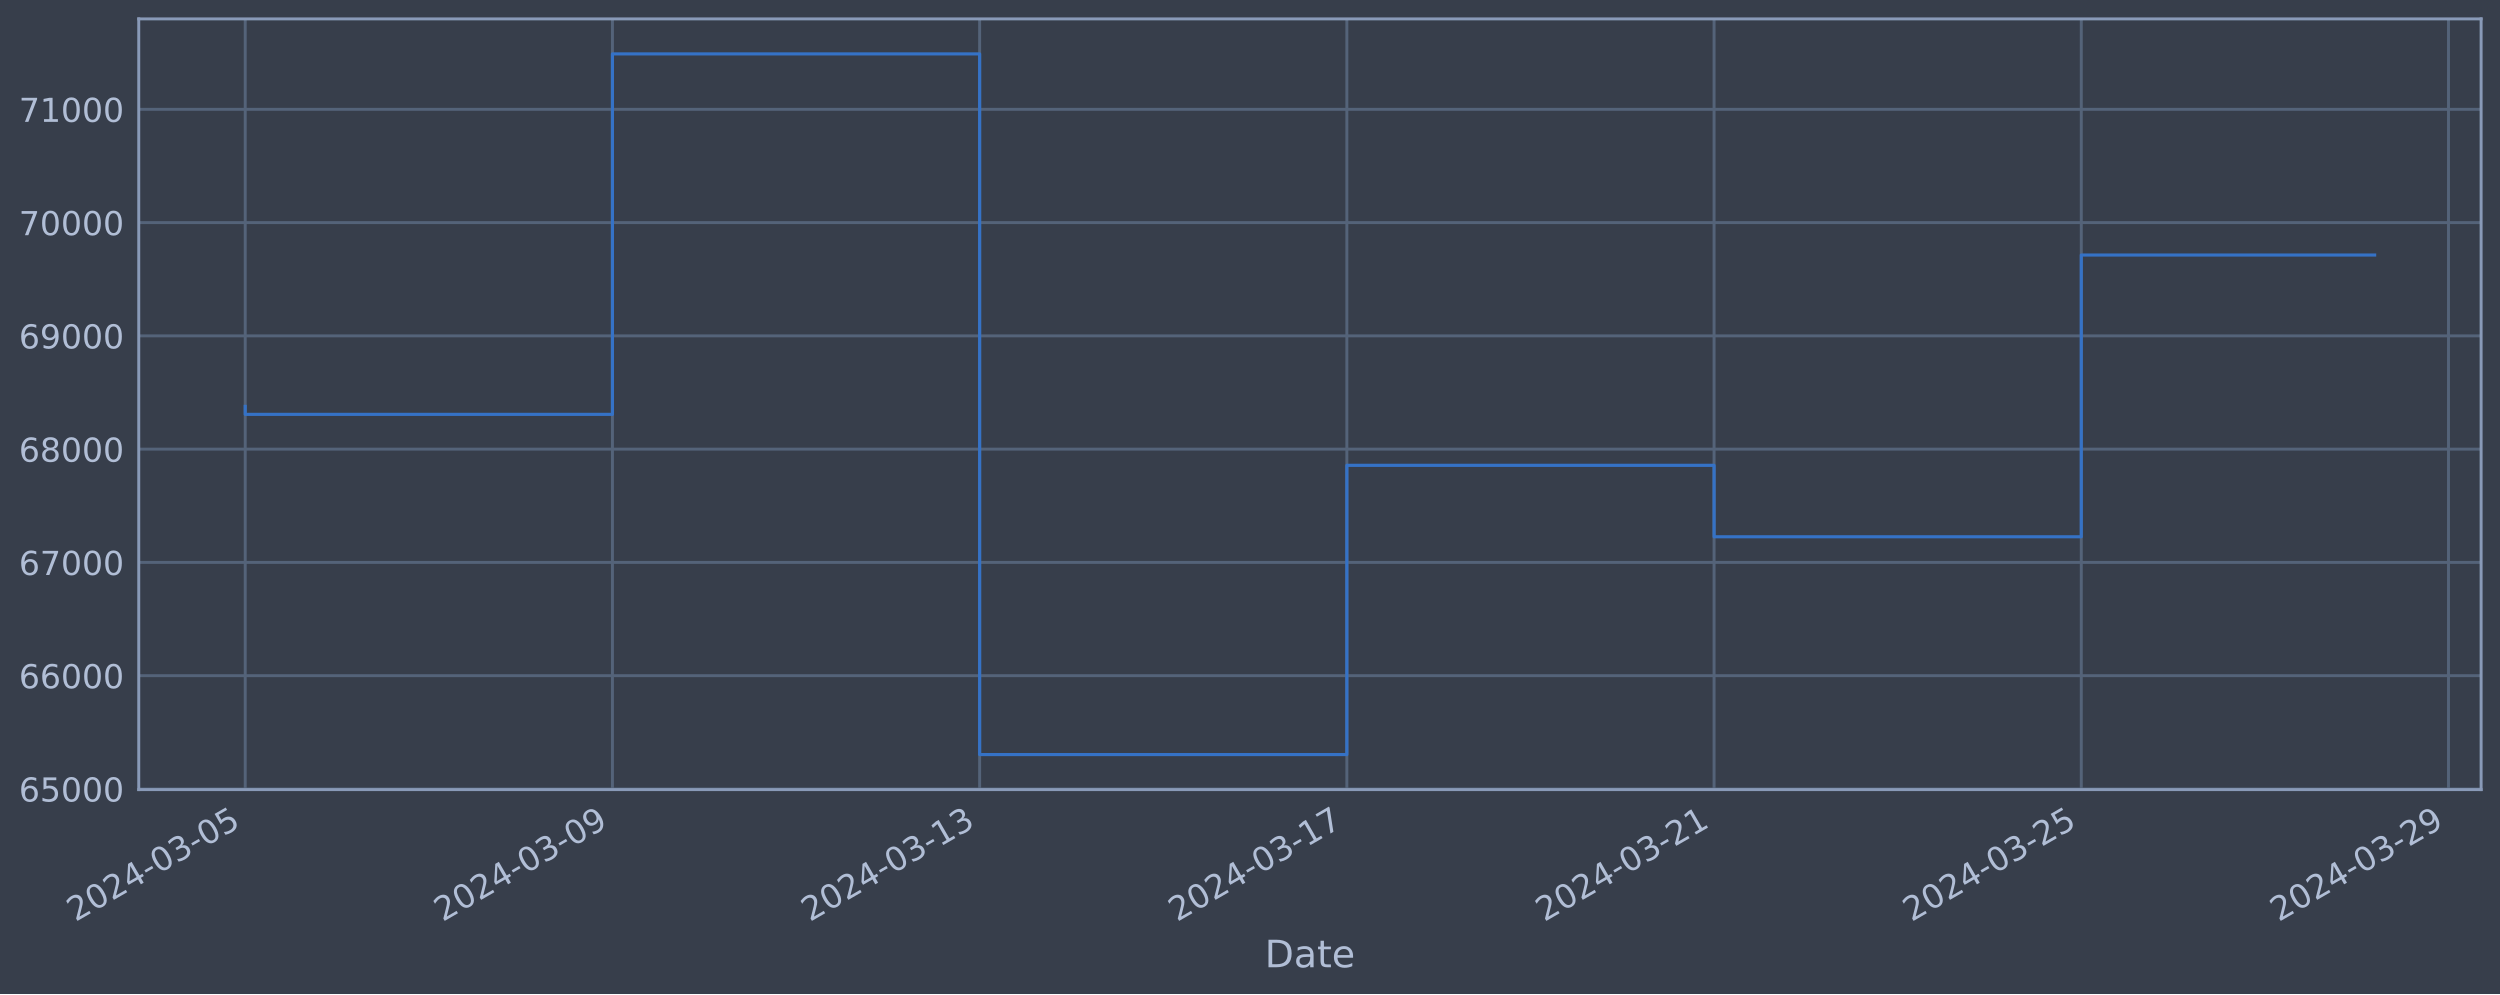
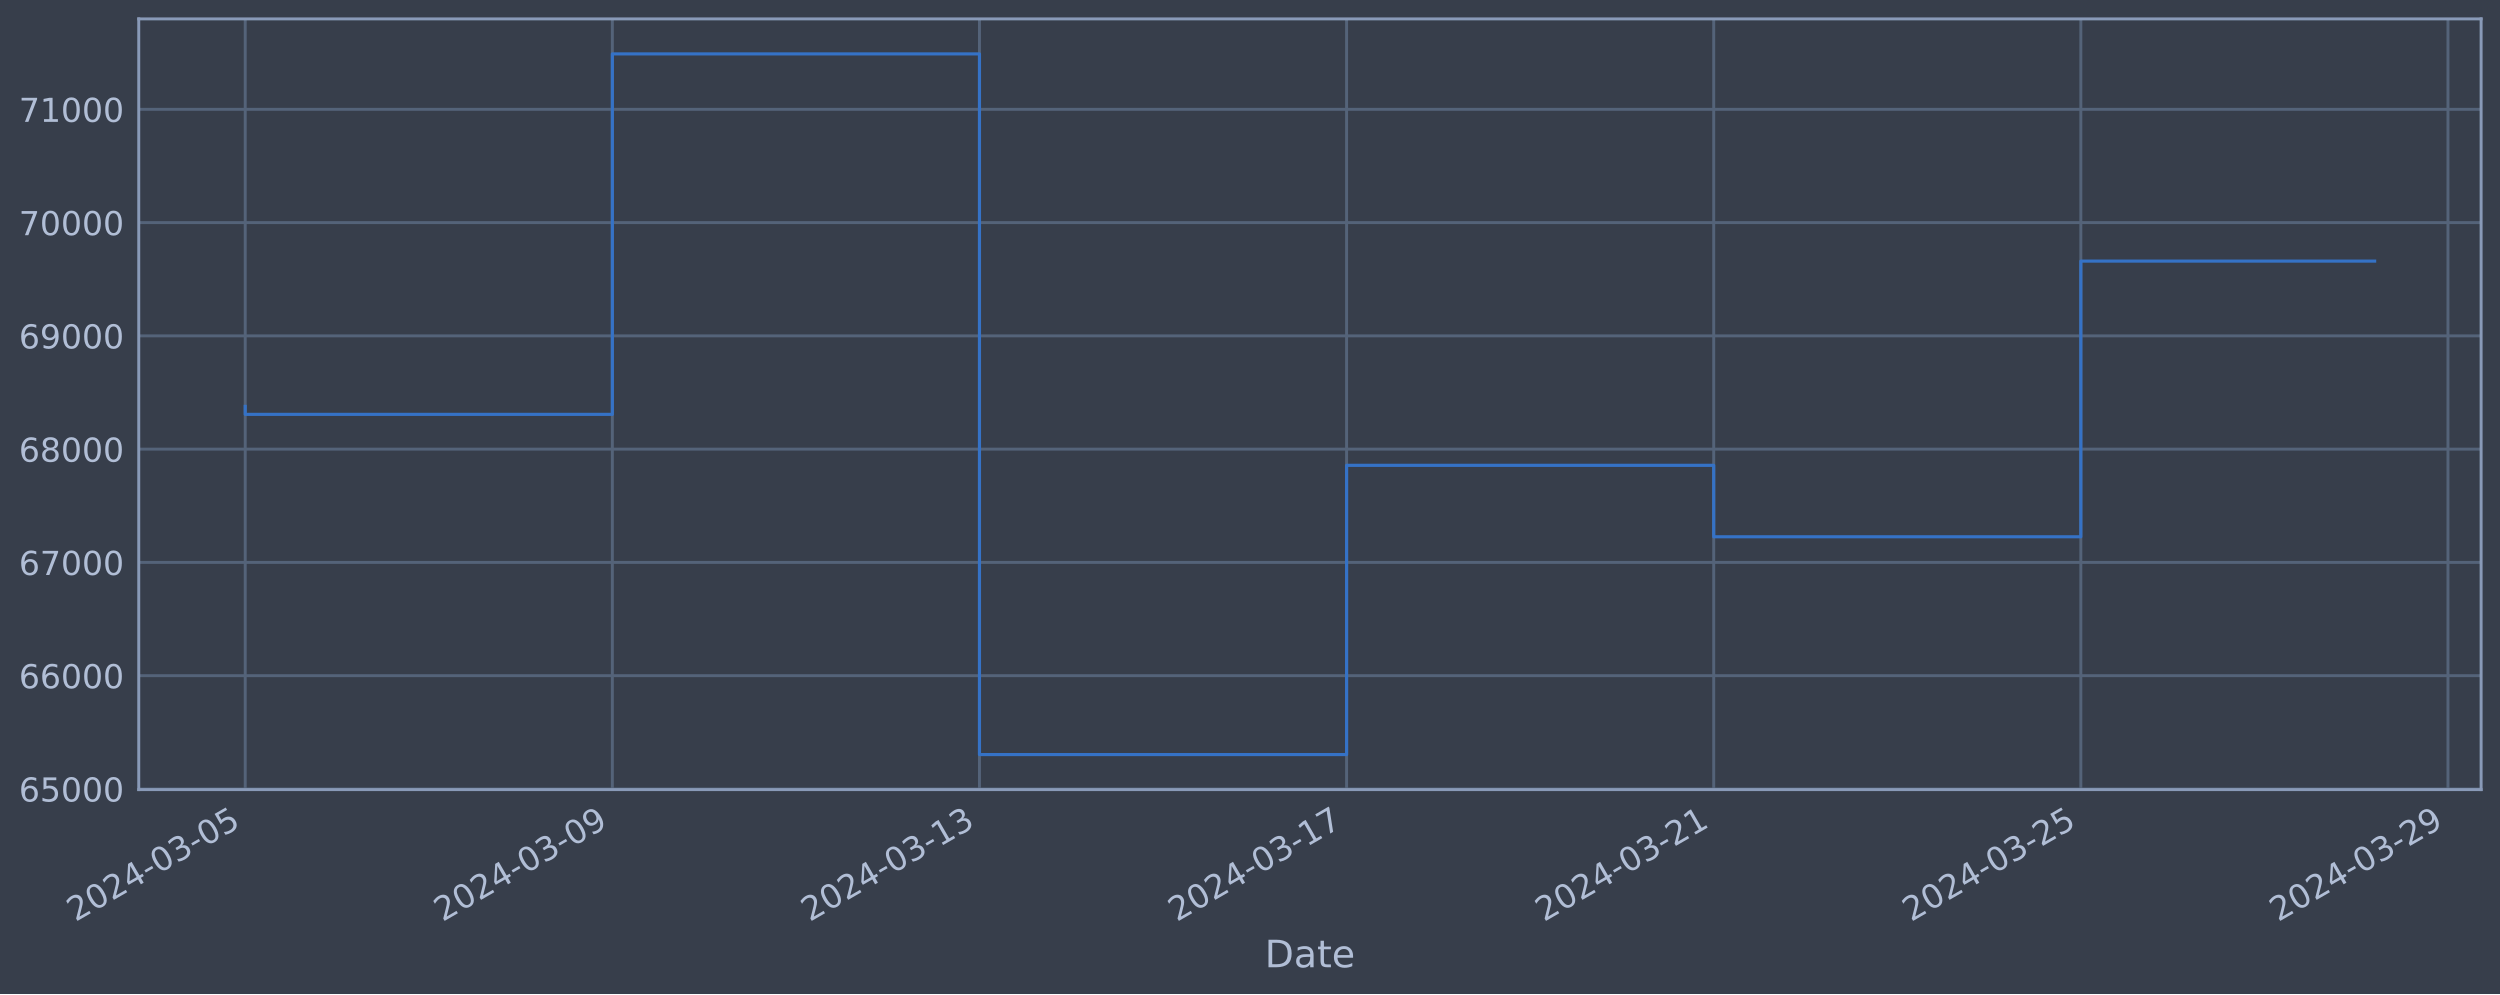
<svg xmlns="http://www.w3.org/2000/svg" xmlns:xlink="http://www.w3.org/1999/xlink" width="952.884pt" height="378.87pt" viewBox="0 0 952.884 378.87" version="1.1">
  <defs>
    <style type="text/css">*{stroke-linejoin: round; stroke-linecap: butt}</style>
  </defs>
  <g id="figure_1">
    <g id="patch_1">
      <path d="M 0 378.87  L 952.884 378.87  L 952.884 0  L 0 0  z " style="fill: #373e4b" />
    </g>
    <g id="axes_1">
      <g id="patch_2">
        <path d="M 52.884 300.96  L 945.684 300.96  L 945.684 7.2  L 52.884 7.2  z " style="fill: #373e4b" />
      </g>
      <g id="matplotlib.axis_1">
        <g id="xtick_1">
          <g id="line2d_1">
-             <path d="M 93.466 300.96  L 93.466 7.2  " clip-path="url(#p36dbee9dce)" style="fill: none; stroke: #546379; stroke-width: 1.12; stroke-linecap: square" />
+             <path d="M 93.466 300.96  L 93.466 7.2  " clip-path="url(#p9e17c8a801)" style="fill: none; stroke: #546379; stroke-width: 1.12; stroke-linecap: square" />
          </g>
          <g id="line2d_2" />
          <g id="text_1">
            <g style="fill: #b1bed6" transform="translate(28.74006 351.4642) rotate(-30) scale(0.126 -0.126)">
              <defs>
                <path id="DejaVuSans-32" d="M 1228 531  L 3431 531  L 3431 0  L 469 0  L 469 531  Q 828 903 1448 1529  Q 2069 2156 2228 2338  Q 2531 2678 2651 2914  Q 2772 3150 2772 3378  Q 2772 3750 2511 3984  Q 2250 4219 1831 4219  Q 1534 4219 1204 4116  Q 875 4013 500 3803  L 500 4441  Q 881 4594 1212 4672  Q 1544 4750 1819 4750  Q 2544 4750 2975 4387  Q 3406 4025 3406 3419  Q 3406 3131 3298 2873  Q 3191 2616 2906 2266  Q 2828 2175 2409 1742  Q 1991 1309 1228 531  z " transform="scale(0.015625)" />
                <path id="DejaVuSans-30" d="M 2034 4250  Q 1547 4250 1301 3770  Q 1056 3291 1056 2328  Q 1056 1369 1301 889  Q 1547 409 2034 409  Q 2525 409 2770 889  Q 3016 1369 3016 2328  Q 3016 3291 2770 3770  Q 2525 4250 2034 4250  z M 2034 4750  Q 2819 4750 3233 4129  Q 3647 3509 3647 2328  Q 3647 1150 3233 529  Q 2819 -91 2034 -91  Q 1250 -91 836 529  Q 422 1150 422 2328  Q 422 3509 836 4129  Q 1250 4750 2034 4750  z " transform="scale(0.015625)" />
                <path id="DejaVuSans-34" d="M 2419 4116  L 825 1625  L 2419 1625  L 2419 4116  z M 2253 4666  L 3047 4666  L 3047 1625  L 3713 1625  L 3713 1100  L 3047 1100  L 3047 0  L 2419 0  L 2419 1100  L 313 1100  L 313 1709  L 2253 4666  z " transform="scale(0.015625)" />
                <path id="DejaVuSans-2d" d="M 313 2009  L 1997 2009  L 1997 1497  L 313 1497  L 313 2009  z " transform="scale(0.015625)" />
                <path id="DejaVuSans-33" d="M 2597 2516  Q 3050 2419 3304 2112  Q 3559 1806 3559 1356  Q 3559 666 3084 287  Q 2609 -91 1734 -91  Q 1441 -91 1130 -33  Q 819 25 488 141  L 488 750  Q 750 597 1062 519  Q 1375 441 1716 441  Q 2309 441 2620 675  Q 2931 909 2931 1356  Q 2931 1769 2642 2001  Q 2353 2234 1838 2234  L 1294 2234  L 1294 2753  L 1863 2753  Q 2328 2753 2575 2939  Q 2822 3125 2822 3475  Q 2822 3834 2567 4026  Q 2313 4219 1838 4219  Q 1578 4219 1281 4162  Q 984 4106 628 3988  L 628 4550  Q 988 4650 1302 4700  Q 1616 4750 1894 4750  Q 2613 4750 3031 4423  Q 3450 4097 3450 3541  Q 3450 3153 3228 2886  Q 3006 2619 2597 2516  z " transform="scale(0.015625)" />
                <path id="DejaVuSans-35" d="M 691 4666  L 3169 4666  L 3169 4134  L 1269 4134  L 1269 2991  Q 1406 3038 1543 3061  Q 1681 3084 1819 3084  Q 2600 3084 3056 2656  Q 3513 2228 3513 1497  Q 3513 744 3044 326  Q 2575 -91 1722 -91  Q 1428 -91 1123 -41  Q 819 9 494 109  L 494 744  Q 775 591 1075 516  Q 1375 441 1709 441  Q 2250 441 2565 725  Q 2881 1009 2881 1497  Q 2881 1984 2565 2268  Q 2250 2553 1709 2553  Q 1456 2553 1204 2497  Q 953 2441 691 2322  L 691 4666  z " transform="scale(0.015625)" />
              </defs>
              <use xlink:href="#DejaVuSans-32" />
              <use xlink:href="#DejaVuSans-30" x="63.623" />
              <use xlink:href="#DejaVuSans-32" x="127.246" />
              <use xlink:href="#DejaVuSans-34" x="190.869" />
              <use xlink:href="#DejaVuSans-2d" x="254.492" />
              <use xlink:href="#DejaVuSans-30" x="290.576" />
              <use xlink:href="#DejaVuSans-33" x="354.199" />
              <use xlink:href="#DejaVuSans-2d" x="417.822" />
              <use xlink:href="#DejaVuSans-30" x="453.906" />
              <use xlink:href="#DejaVuSans-35" x="517.529" />
            </g>
          </g>
        </g>
        <g id="xtick_2">
          <g id="line2d_3">
-             <path d="M 233.43 300.96  L 233.43 7.2  " clip-path="url(#p36dbee9dce)" style="fill: none; stroke: #546379; stroke-width: 1.12; stroke-linecap: square" />
+             <path d="M 233.396 300.96  L 233.396 7.2  " clip-path="url(#p9e17c8a801)" style="fill: none; stroke: #546379; stroke-width: 1.12; stroke-linecap: square" />
          </g>
          <g id="line2d_4" />
          <g id="text_2">
-             <g style="fill: #b1bed6" transform="translate(168.7041 351.4642) rotate(-30) scale(0.126 -0.126)">
+             <g style="fill: #b1bed6" transform="translate(168.6706 351.4642) rotate(-30) scale(0.126 -0.126)">
              <defs>
                <path id="DejaVuSans-39" d="M 703 97  L 703 672  Q 941 559 1184 500  Q 1428 441 1663 441  Q 2288 441 2617 861  Q 2947 1281 2994 2138  Q 2813 1869 2534 1725  Q 2256 1581 1919 1581  Q 1219 1581 811 2004  Q 403 2428 403 3163  Q 403 3881 828 4315  Q 1253 4750 1959 4750  Q 2769 4750 3195 4129  Q 3622 3509 3622 2328  Q 3622 1225 3098 567  Q 2575 -91 1691 -91  Q 1453 -91 1209 -44  Q 966 3 703 97  z M 1959 2075  Q 2384 2075 2632 2365  Q 2881 2656 2881 3163  Q 2881 3666 2632 3958  Q 2384 4250 1959 4250  Q 1534 4250 1286 3958  Q 1038 3666 1038 3163  Q 1038 2656 1286 2365  Q 1534 2075 1959 2075  z " transform="scale(0.015625)" />
              </defs>
              <use xlink:href="#DejaVuSans-32" />
              <use xlink:href="#DejaVuSans-30" x="63.623" />
              <use xlink:href="#DejaVuSans-32" x="127.246" />
              <use xlink:href="#DejaVuSans-34" x="190.869" />
              <use xlink:href="#DejaVuSans-2d" x="254.492" />
              <use xlink:href="#DejaVuSans-30" x="290.576" />
              <use xlink:href="#DejaVuSans-33" x="354.199" />
              <use xlink:href="#DejaVuSans-2d" x="417.822" />
              <use xlink:href="#DejaVuSans-30" x="453.906" />
              <use xlink:href="#DejaVuSans-39" x="517.529" />
            </g>
          </g>
        </g>
        <g id="xtick_3">
          <g id="line2d_5">
-             <path d="M 373.394 300.96  L 373.394 7.2  " clip-path="url(#p36dbee9dce)" style="fill: none; stroke: #546379; stroke-width: 1.12; stroke-linecap: square" />
+             <path d="M 373.327 300.96  L 373.327 7.2  " clip-path="url(#p9e17c8a801)" style="fill: none; stroke: #546379; stroke-width: 1.12; stroke-linecap: square" />
          </g>
          <g id="line2d_6" />
          <g id="text_3">
-             <g style="fill: #b1bed6" transform="translate(308.6682 351.4642) rotate(-30) scale(0.126 -0.126)">
+             <g style="fill: #b1bed6" transform="translate(308.6011 351.4642) rotate(-30) scale(0.126 -0.126)">
              <defs>
                <path id="DejaVuSans-31" d="M 794 531  L 1825 531  L 1825 4091  L 703 3866  L 703 4441  L 1819 4666  L 2450 4666  L 2450 531  L 3481 531  L 3481 0  L 794 0  L 794 531  z " transform="scale(0.015625)" />
              </defs>
              <use xlink:href="#DejaVuSans-32" />
              <use xlink:href="#DejaVuSans-30" x="63.623" />
              <use xlink:href="#DejaVuSans-32" x="127.246" />
              <use xlink:href="#DejaVuSans-34" x="190.869" />
              <use xlink:href="#DejaVuSans-2d" x="254.492" />
              <use xlink:href="#DejaVuSans-30" x="290.576" />
              <use xlink:href="#DejaVuSans-33" x="354.199" />
              <use xlink:href="#DejaVuSans-2d" x="417.822" />
              <use xlink:href="#DejaVuSans-31" x="453.906" />
              <use xlink:href="#DejaVuSans-33" x="517.529" />
            </g>
          </g>
        </g>
        <g id="xtick_4">
          <g id="line2d_7">
-             <path d="M 513.358 300.96  L 513.358 7.2  " clip-path="url(#p36dbee9dce)" style="fill: none; stroke: #546379; stroke-width: 1.12; stroke-linecap: square" />
+             <path d="M 513.257 300.96  L 513.257 7.2  " clip-path="url(#p9e17c8a801)" style="fill: none; stroke: #546379; stroke-width: 1.12; stroke-linecap: square" />
          </g>
          <g id="line2d_8" />
          <g id="text_4">
-             <g style="fill: #b1bed6" transform="translate(448.6322 351.4642) rotate(-30) scale(0.126 -0.126)">
+             <g style="fill: #b1bed6" transform="translate(448.5317 351.4642) rotate(-30) scale(0.126 -0.126)">
              <defs>
                <path id="DejaVuSans-37" d="M 525 4666  L 3525 4666  L 3525 4397  L 1831 0  L 1172 0  L 2766 4134  L 525 4134  L 525 4666  z " transform="scale(0.015625)" />
              </defs>
              <use xlink:href="#DejaVuSans-32" />
              <use xlink:href="#DejaVuSans-30" x="63.623" />
              <use xlink:href="#DejaVuSans-32" x="127.246" />
              <use xlink:href="#DejaVuSans-34" x="190.869" />
              <use xlink:href="#DejaVuSans-2d" x="254.492" />
              <use xlink:href="#DejaVuSans-30" x="290.576" />
              <use xlink:href="#DejaVuSans-33" x="354.199" />
              <use xlink:href="#DejaVuSans-2d" x="417.822" />
              <use xlink:href="#DejaVuSans-31" x="453.906" />
              <use xlink:href="#DejaVuSans-37" x="517.529" />
            </g>
          </g>
        </g>
        <g id="xtick_5">
          <g id="line2d_9">
-             <path d="M 653.322 300.96  L 653.322 7.2  " clip-path="url(#p36dbee9dce)" style="fill: none; stroke: #546379; stroke-width: 1.12; stroke-linecap: square" />
+             <path d="M 653.188 300.96  L 653.188 7.2  " clip-path="url(#p9e17c8a801)" style="fill: none; stroke: #546379; stroke-width: 1.12; stroke-linecap: square" />
          </g>
          <g id="line2d_10" />
          <g id="text_5">
-             <g style="fill: #b1bed6" transform="translate(588.5962 351.4642) rotate(-30) scale(0.126 -0.126)">
+             <g style="fill: #b1bed6" transform="translate(588.4622 351.4642) rotate(-30) scale(0.126 -0.126)">
              <use xlink:href="#DejaVuSans-32" />
              <use xlink:href="#DejaVuSans-30" x="63.623" />
              <use xlink:href="#DejaVuSans-32" x="127.246" />
              <use xlink:href="#DejaVuSans-34" x="190.869" />
              <use xlink:href="#DejaVuSans-2d" x="254.492" />
              <use xlink:href="#DejaVuSans-30" x="290.576" />
              <use xlink:href="#DejaVuSans-33" x="354.199" />
              <use xlink:href="#DejaVuSans-2d" x="417.822" />
              <use xlink:href="#DejaVuSans-32" x="453.906" />
              <use xlink:href="#DejaVuSans-31" x="517.529" />
            </g>
          </g>
        </g>
        <g id="xtick_6">
          <g id="line2d_11">
-             <path d="M 793.286 300.96  L 793.286 7.2  " clip-path="url(#p36dbee9dce)" style="fill: none; stroke: #546379; stroke-width: 1.12; stroke-linecap: square" />
+             <path d="M 793.118 300.96  L 793.118 7.2  " clip-path="url(#p9e17c8a801)" style="fill: none; stroke: #546379; stroke-width: 1.12; stroke-linecap: square" />
          </g>
          <g id="line2d_12" />
          <g id="text_6">
-             <g style="fill: #b1bed6" transform="translate(728.5603 351.4642) rotate(-30) scale(0.126 -0.126)">
+             <g style="fill: #b1bed6" transform="translate(728.3927 351.4642) rotate(-30) scale(0.126 -0.126)">
              <use xlink:href="#DejaVuSans-32" />
              <use xlink:href="#DejaVuSans-30" x="63.623" />
              <use xlink:href="#DejaVuSans-32" x="127.246" />
              <use xlink:href="#DejaVuSans-34" x="190.869" />
              <use xlink:href="#DejaVuSans-2d" x="254.492" />
              <use xlink:href="#DejaVuSans-30" x="290.576" />
              <use xlink:href="#DejaVuSans-33" x="354.199" />
              <use xlink:href="#DejaVuSans-2d" x="417.822" />
              <use xlink:href="#DejaVuSans-32" x="453.906" />
              <use xlink:href="#DejaVuSans-35" x="517.529" />
            </g>
          </g>
        </g>
        <g id="xtick_7">
          <g id="line2d_13">
-             <path d="M 933.25 300.96  L 933.25 7.2  " clip-path="url(#p36dbee9dce)" style="fill: none; stroke: #546379; stroke-width: 1.12; stroke-linecap: square" />
+             <path d="M 933.049 300.96  L 933.049 7.2  " clip-path="url(#p9e17c8a801)" style="fill: none; stroke: #546379; stroke-width: 1.12; stroke-linecap: square" />
          </g>
          <g id="line2d_14" />
          <g id="text_7">
-             <g style="fill: #b1bed6" transform="translate(868.5243 351.4642) rotate(-30) scale(0.126 -0.126)">
+             <g style="fill: #b1bed6" transform="translate(868.3233 351.4642) rotate(-30) scale(0.126 -0.126)">
              <use xlink:href="#DejaVuSans-32" />
              <use xlink:href="#DejaVuSans-30" x="63.623" />
              <use xlink:href="#DejaVuSans-32" x="127.246" />
              <use xlink:href="#DejaVuSans-34" x="190.869" />
              <use xlink:href="#DejaVuSans-2d" x="254.492" />
              <use xlink:href="#DejaVuSans-30" x="290.576" />
              <use xlink:href="#DejaVuSans-33" x="354.199" />
              <use xlink:href="#DejaVuSans-2d" x="417.822" />
              <use xlink:href="#DejaVuSans-32" x="453.906" />
              <use xlink:href="#DejaVuSans-39" x="517.529" />
            </g>
          </g>
        </g>
        <g id="text_8">
          <g style="fill: #b1bed6" transform="translate(482.0746 368.6753) scale(0.144 -0.144)">
            <defs>
              <path id="DejaVuSans-44" d="M 1259 4147  L 1259 519  L 2022 519  Q 2988 519 3436 956  Q 3884 1394 3884 2338  Q 3884 3275 3436 3711  Q 2988 4147 2022 4147  L 1259 4147  z M 628 4666  L 1925 4666  Q 3281 4666 3915 4102  Q 4550 3538 4550 2338  Q 4550 1131 3912 565  Q 3275 0 1925 0  L 628 0  L 628 4666  z " transform="scale(0.015625)" />
              <path id="DejaVuSans-61" d="M 2194 1759  Q 1497 1759 1228 1600  Q 959 1441 959 1056  Q 959 750 1161 570  Q 1363 391 1709 391  Q 2188 391 2477 730  Q 2766 1069 2766 1631  L 2766 1759  L 2194 1759  z M 3341 1997  L 3341 0  L 2766 0  L 2766 531  Q 2569 213 2275 61  Q 1981 -91 1556 -91  Q 1019 -91 701 211  Q 384 513 384 1019  Q 384 1609 779 1909  Q 1175 2209 1959 2209  L 2766 2209  L 2766 2266  Q 2766 2663 2505 2880  Q 2244 3097 1772 3097  Q 1472 3097 1187 3025  Q 903 2953 641 2809  L 641 3341  Q 956 3463 1253 3523  Q 1550 3584 1831 3584  Q 2591 3584 2966 3190  Q 3341 2797 3341 1997  z " transform="scale(0.015625)" />
              <path id="DejaVuSans-74" d="M 1172 4494  L 1172 3500  L 2356 3500  L 2356 3053  L 1172 3053  L 1172 1153  Q 1172 725 1289 603  Q 1406 481 1766 481  L 2356 481  L 2356 0  L 1766 0  Q 1100 0 847 248  Q 594 497 594 1153  L 594 3053  L 172 3053  L 172 3500  L 594 3500  L 594 4494  L 1172 4494  z " transform="scale(0.015625)" />
              <path id="DejaVuSans-65" d="M 3597 1894  L 3597 1613  L 953 1613  Q 991 1019 1311 708  Q 1631 397 2203 397  Q 2534 397 2845 478  Q 3156 559 3463 722  L 3463 178  Q 3153 47 2828 -22  Q 2503 -91 2169 -91  Q 1331 -91 842 396  Q 353 884 353 1716  Q 353 2575 817 3079  Q 1281 3584 2069 3584  Q 2775 3584 3186 3129  Q 3597 2675 3597 1894  z M 3022 2063  Q 3016 2534 2758 2815  Q 2500 3097 2075 3097  Q 1594 3097 1305 2825  Q 1016 2553 972 2059  L 3022 2063  z " transform="scale(0.015625)" />
            </defs>
            <use xlink:href="#DejaVuSans-44" />
            <use xlink:href="#DejaVuSans-61" x="77.002" />
            <use xlink:href="#DejaVuSans-74" x="138.281" />
            <use xlink:href="#DejaVuSans-65" x="177.49" />
          </g>
        </g>
      </g>
      <g id="matplotlib.axis_2">
        <g id="ytick_1">
          <g id="line2d_15">
-             <path d="M 52.884 300.718  L 945.684 300.718  " clip-path="url(#p36dbee9dce)" style="fill: none; stroke: #546379; stroke-width: 1.12; stroke-linecap: square" />
+             <path d="M 52.884 300.718  L 945.684 300.718  " clip-path="url(#p9e17c8a801)" style="fill: none; stroke: #546379; stroke-width: 1.12; stroke-linecap: square" />
          </g>
          <g id="line2d_16" />
          <g id="text_9">
            <g style="fill: #b1bed6" transform="translate(7.2 305.5049) scale(0.126 -0.126)">
              <defs>
                <path id="DejaVuSans-36" d="M 2113 2584  Q 1688 2584 1439 2293  Q 1191 2003 1191 1497  Q 1191 994 1439 701  Q 1688 409 2113 409  Q 2538 409 2786 701  Q 3034 994 3034 1497  Q 3034 2003 2786 2293  Q 2538 2584 2113 2584  z M 3366 4563  L 3366 3988  Q 3128 4100 2886 4159  Q 2644 4219 2406 4219  Q 1781 4219 1451 3797  Q 1122 3375 1075 2522  Q 1259 2794 1537 2939  Q 1816 3084 2150 3084  Q 2853 3084 3261 2657  Q 3669 2231 3669 1497  Q 3669 778 3244 343  Q 2819 -91 2113 -91  Q 1303 -91 875 529  Q 447 1150 447 2328  Q 447 3434 972 4092  Q 1497 4750 2381 4750  Q 2619 4750 2861 4703  Q 3103 4656 3366 4563  z " transform="scale(0.015625)" />
              </defs>
              <use xlink:href="#DejaVuSans-36" />
              <use xlink:href="#DejaVuSans-35" x="63.623" />
              <use xlink:href="#DejaVuSans-30" x="127.246" />
              <use xlink:href="#DejaVuSans-30" x="190.869" />
              <use xlink:href="#DejaVuSans-30" x="254.492" />
            </g>
          </g>
        </g>
        <g id="ytick_2">
          <g id="line2d_17">
-             <path d="M 52.884 257.544  L 945.684 257.544  " clip-path="url(#p36dbee9dce)" style="fill: none; stroke: #546379; stroke-width: 1.12; stroke-linecap: square" />
+             <path d="M 52.884 257.544  L 945.684 257.544  " clip-path="url(#p9e17c8a801)" style="fill: none; stroke: #546379; stroke-width: 1.12; stroke-linecap: square" />
          </g>
          <g id="line2d_18" />
          <g id="text_10">
            <g style="fill: #b1bed6" transform="translate(7.2 262.331) scale(0.126 -0.126)">
              <use xlink:href="#DejaVuSans-36" />
              <use xlink:href="#DejaVuSans-36" x="63.623" />
              <use xlink:href="#DejaVuSans-30" x="127.246" />
              <use xlink:href="#DejaVuSans-30" x="190.869" />
              <use xlink:href="#DejaVuSans-30" x="254.492" />
            </g>
          </g>
        </g>
        <g id="ytick_3">
          <g id="line2d_19">
-             <path d="M 52.884 214.37  L 945.684 214.37  " clip-path="url(#p36dbee9dce)" style="fill: none; stroke: #546379; stroke-width: 1.12; stroke-linecap: square" />
+             <path d="M 52.884 214.37  L 945.684 214.37  " clip-path="url(#p9e17c8a801)" style="fill: none; stroke: #546379; stroke-width: 1.12; stroke-linecap: square" />
          </g>
          <g id="line2d_20" />
          <g id="text_11">
            <g style="fill: #b1bed6" transform="translate(7.2 219.157) scale(0.126 -0.126)">
              <use xlink:href="#DejaVuSans-36" />
              <use xlink:href="#DejaVuSans-37" x="63.623" />
              <use xlink:href="#DejaVuSans-30" x="127.246" />
              <use xlink:href="#DejaVuSans-30" x="190.869" />
              <use xlink:href="#DejaVuSans-30" x="254.492" />
            </g>
          </g>
        </g>
        <g id="ytick_4">
          <g id="line2d_21">
-             <path d="M 52.884 171.196  L 945.684 171.196  " clip-path="url(#p36dbee9dce)" style="fill: none; stroke: #546379; stroke-width: 1.12; stroke-linecap: square" />
+             <path d="M 52.884 171.196  L 945.684 171.196  " clip-path="url(#p9e17c8a801)" style="fill: none; stroke: #546379; stroke-width: 1.12; stroke-linecap: square" />
          </g>
          <g id="line2d_22" />
          <g id="text_12">
            <g style="fill: #b1bed6" transform="translate(7.2 175.9831) scale(0.126 -0.126)">
              <defs>
                <path id="DejaVuSans-38" d="M 2034 2216  Q 1584 2216 1326 1975  Q 1069 1734 1069 1313  Q 1069 891 1326 650  Q 1584 409 2034 409  Q 2484 409 2743 651  Q 3003 894 3003 1313  Q 3003 1734 2745 1975  Q 2488 2216 2034 2216  z M 1403 2484  Q 997 2584 770 2862  Q 544 3141 544 3541  Q 544 4100 942 4425  Q 1341 4750 2034 4750  Q 2731 4750 3128 4425  Q 3525 4100 3525 3541  Q 3525 3141 3298 2862  Q 3072 2584 2669 2484  Q 3125 2378 3379 2068  Q 3634 1759 3634 1313  Q 3634 634 3220 271  Q 2806 -91 2034 -91  Q 1263 -91 848 271  Q 434 634 434 1313  Q 434 1759 690 2068  Q 947 2378 1403 2484  z M 1172 3481  Q 1172 3119 1398 2916  Q 1625 2713 2034 2713  Q 2441 2713 2670 2916  Q 2900 3119 2900 3481  Q 2900 3844 2670 4047  Q 2441 4250 2034 4250  Q 1625 4250 1398 4047  Q 1172 3844 1172 3481  z " transform="scale(0.015625)" />
              </defs>
              <use xlink:href="#DejaVuSans-36" />
              <use xlink:href="#DejaVuSans-38" x="63.623" />
              <use xlink:href="#DejaVuSans-30" x="127.246" />
              <use xlink:href="#DejaVuSans-30" x="190.869" />
              <use xlink:href="#DejaVuSans-30" x="254.492" />
            </g>
          </g>
        </g>
        <g id="ytick_5">
          <g id="line2d_23">
-             <path d="M 52.884 128.022  L 945.684 128.022  " clip-path="url(#p36dbee9dce)" style="fill: none; stroke: #546379; stroke-width: 1.12; stroke-linecap: square" />
+             <path d="M 52.884 128.022  L 945.684 128.022  " clip-path="url(#p9e17c8a801)" style="fill: none; stroke: #546379; stroke-width: 1.12; stroke-linecap: square" />
          </g>
          <g id="line2d_24" />
          <g id="text_13">
            <g style="fill: #b1bed6" transform="translate(7.2 132.8092) scale(0.126 -0.126)">
              <use xlink:href="#DejaVuSans-36" />
              <use xlink:href="#DejaVuSans-39" x="63.623" />
              <use xlink:href="#DejaVuSans-30" x="127.246" />
              <use xlink:href="#DejaVuSans-30" x="190.869" />
              <use xlink:href="#DejaVuSans-30" x="254.492" />
            </g>
          </g>
        </g>
        <g id="ytick_6">
          <g id="line2d_25">
-             <path d="M 52.884 84.848  L 945.684 84.848  " clip-path="url(#p36dbee9dce)" style="fill: none; stroke: #546379; stroke-width: 1.12; stroke-linecap: square" />
+             <path d="M 52.884 84.848  L 945.684 84.848  " clip-path="url(#p9e17c8a801)" style="fill: none; stroke: #546379; stroke-width: 1.12; stroke-linecap: square" />
          </g>
          <g id="line2d_26" />
          <g id="text_14">
            <g style="fill: #b1bed6" transform="translate(7.2 89.63523) scale(0.126 -0.126)">
              <use xlink:href="#DejaVuSans-37" />
              <use xlink:href="#DejaVuSans-30" x="63.623" />
              <use xlink:href="#DejaVuSans-30" x="127.246" />
              <use xlink:href="#DejaVuSans-30" x="190.869" />
              <use xlink:href="#DejaVuSans-30" x="254.492" />
            </g>
          </g>
        </g>
        <g id="ytick_7">
          <g id="line2d_27">
-             <path d="M 52.884 41.674  L 945.684 41.674  " clip-path="url(#p36dbee9dce)" style="fill: none; stroke: #546379; stroke-width: 1.12; stroke-linecap: square" />
+             <path d="M 52.884 41.674  L 945.684 41.674  " clip-path="url(#p9e17c8a801)" style="fill: none; stroke: #546379; stroke-width: 1.12; stroke-linecap: square" />
          </g>
          <g id="line2d_28" />
          <g id="text_15">
            <g style="fill: #b1bed6" transform="translate(7.2 46.4613) scale(0.126 -0.126)">
              <use xlink:href="#DejaVuSans-37" />
              <use xlink:href="#DejaVuSans-31" x="63.623" />
              <use xlink:href="#DejaVuSans-30" x="127.246" />
              <use xlink:href="#DejaVuSans-30" x="190.869" />
              <use xlink:href="#DejaVuSans-30" x="254.492" />
            </g>
          </g>
        </g>
      </g>
      <g id="line2d_29">
-         <path d="M 93.466 154.891  L 93.466 157.946  L 233.43 157.946  L 233.43 20.553  L 373.394 20.553  L 373.394 287.607  L 513.358 287.607  L 513.358 177.362  L 653.322 177.362  L 653.322 204.598  L 793.286 204.598  L 793.286 97.21  L 905.102 97.21  " clip-path="url(#p36dbee9dce)" style="fill: none; stroke: #3572c6; stroke-width: 1.2; stroke-linecap: square" />
+         <path d="M 93.466 154.891  L 93.466 157.946  L 233.396 157.946  L 233.396 20.553  L 373.327 20.553  L 373.327 287.607  L 513.257 287.607  L 513.257 177.362  L 653.188 177.362  L 653.188 204.598  L 793.118 204.598  L 793.118 99.529  L 905.102 99.529  " clip-path="url(#p9e17c8a801)" style="fill: none; stroke: #3572c6; stroke-width: 1.2; stroke-linecap: square" />
      </g>
      <g id="patch_3">
        <path d="M 52.884 300.96  L 52.884 7.2  " style="fill: none; stroke: #899ab8; stroke-width: 1.12; stroke-linejoin: miter; stroke-linecap: square" />
      </g>
      <g id="patch_4">
        <path d="M 945.684 300.96  L 945.684 7.2  " style="fill: none; stroke: #899ab8; stroke-width: 1.12; stroke-linejoin: miter; stroke-linecap: square" />
      </g>
      <g id="patch_5">
        <path d="M 52.884 300.96  L 945.684 300.96  " style="fill: none; stroke: #899ab8; stroke-width: 1.12; stroke-linejoin: miter; stroke-linecap: square" />
      </g>
      <g id="patch_6">
        <path d="M 52.884 7.2  L 945.684 7.2  " style="fill: none; stroke: #899ab8; stroke-width: 1.12; stroke-linejoin: miter; stroke-linecap: square" />
      </g>
    </g>
  </g>
  <defs>
-     <clipPath id="p36dbee9dce">
+     <clipPath id="p9e17c8a801">
      <rect x="52.884" y="7.2" width="892.8" height="293.76" />
    </clipPath>
  </defs>
</svg>
